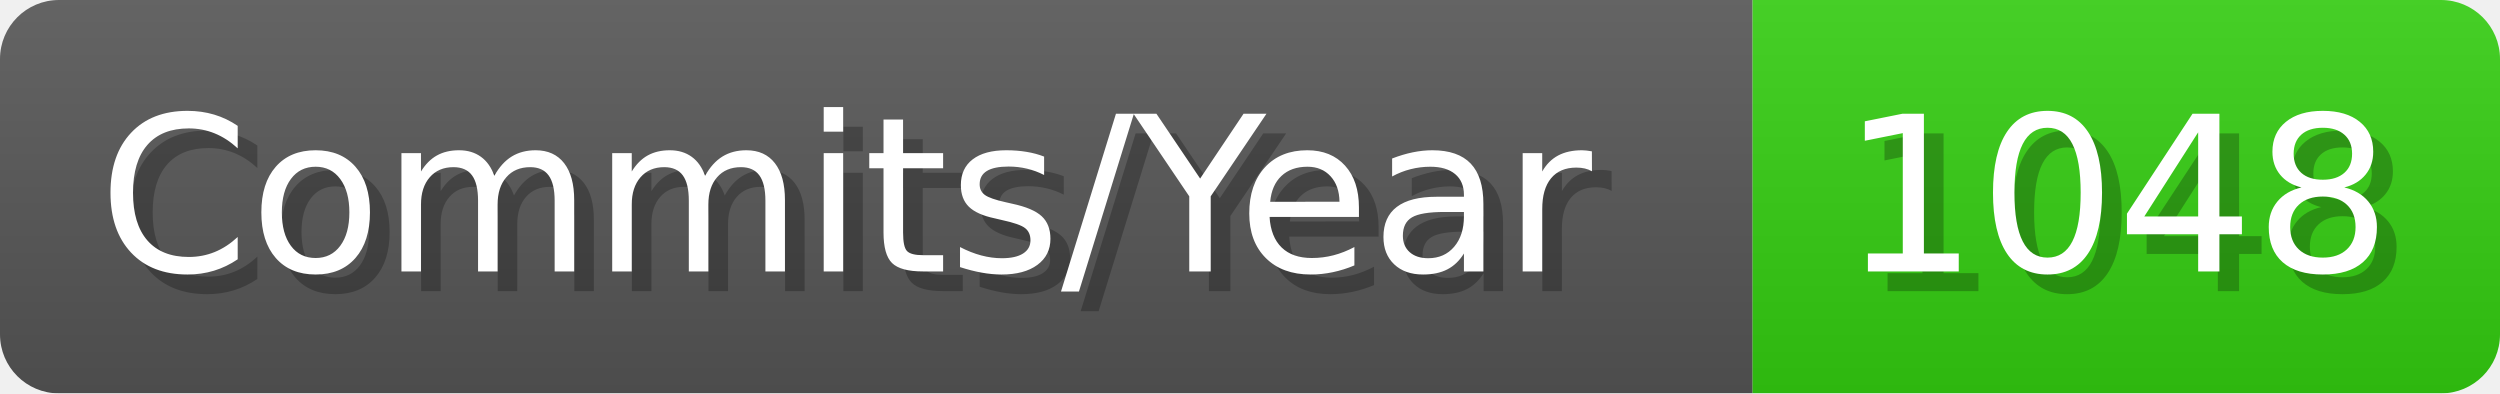
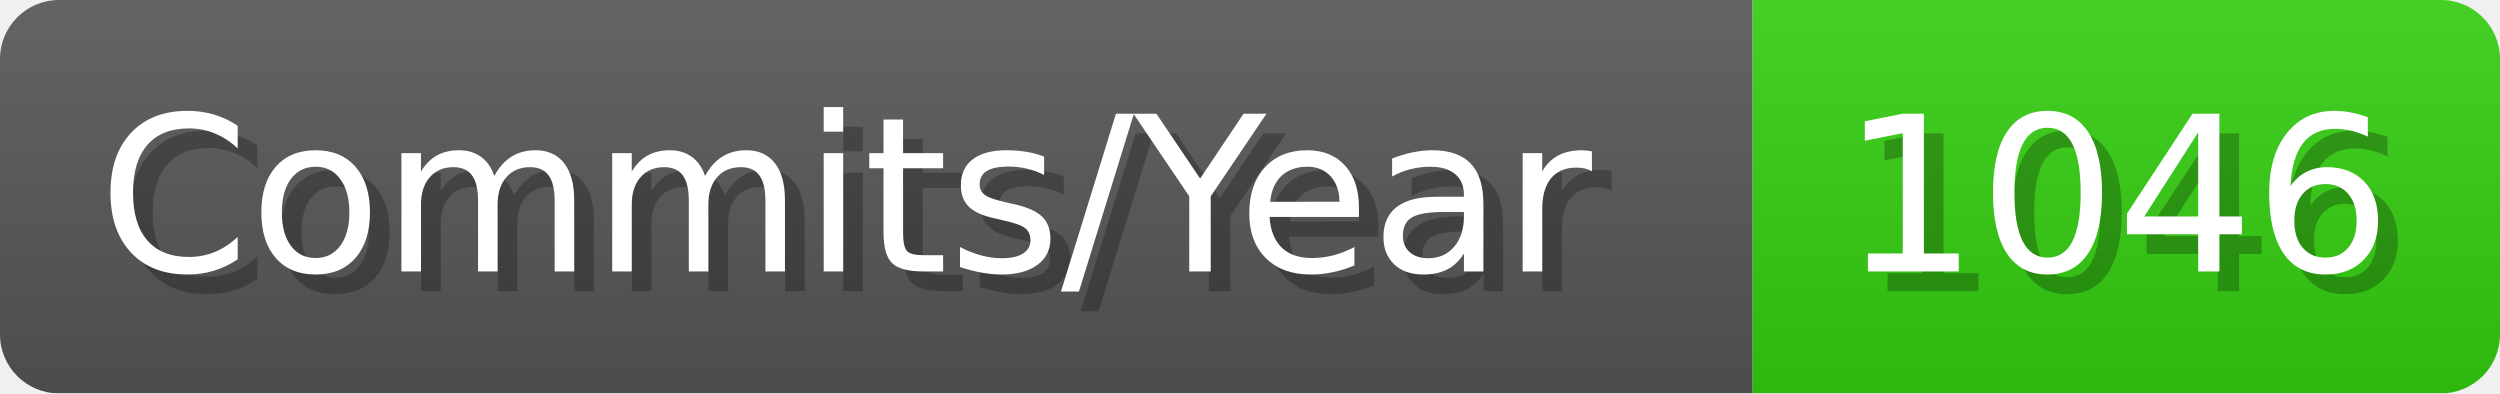
- <svg xmlns="http://www.w3.org/2000/svg" width="127.1" height="20" viewBox="0 0 1271 200" role="img" aria-label="Commits/Year: 1048">
+ <svg xmlns="http://www.w3.org/2000/svg" width="127.1" height="20" viewBox="0 0 1271 200" role="img" aria-label="Commits/Year: 1046">
  <linearGradient id="aUPdi" x2="0" y2="100%">
    <stop offset="0" stop-opacity=".1" stop-color="#EEE" />
    <stop offset="1" stop-opacity=".1" />
  </linearGradient>
  <mask id="WfAiQ">
    <rect width="1271" height="200" rx="30" fill="#FFF" />
  </mask>
  <g mask="url(#WfAiQ)">
    <rect width="891" height="200" fill="#555" />
    <rect width="380" height="200" fill="#3C1" x="891" />
    <rect width="1271" height="200" fill="url(#aUPdi)" />
  </g>
  <g aria-hidden="true" fill="#fff" text-anchor="start" font-family="Verdana,DejaVu Sans,sans-serif" font-size="110">
    <text x="60" y="148" textLength="791" fill="#000" opacity="0.25">Commits/Year</text>
    <text x="50" y="138" textLength="791">Commits/Year</text>
-     <text x="946" y="148" textLength="280" fill="#000" opacity="0.25">1048</text>
-     <text x="936" y="138" textLength="280">1048</text>
+     <text x="946" y="148" textLength="280" fill="#000" opacity="0.25">1046</text>
+     <text x="936" y="138" textLength="280">1046</text>
  </g>
</svg>
